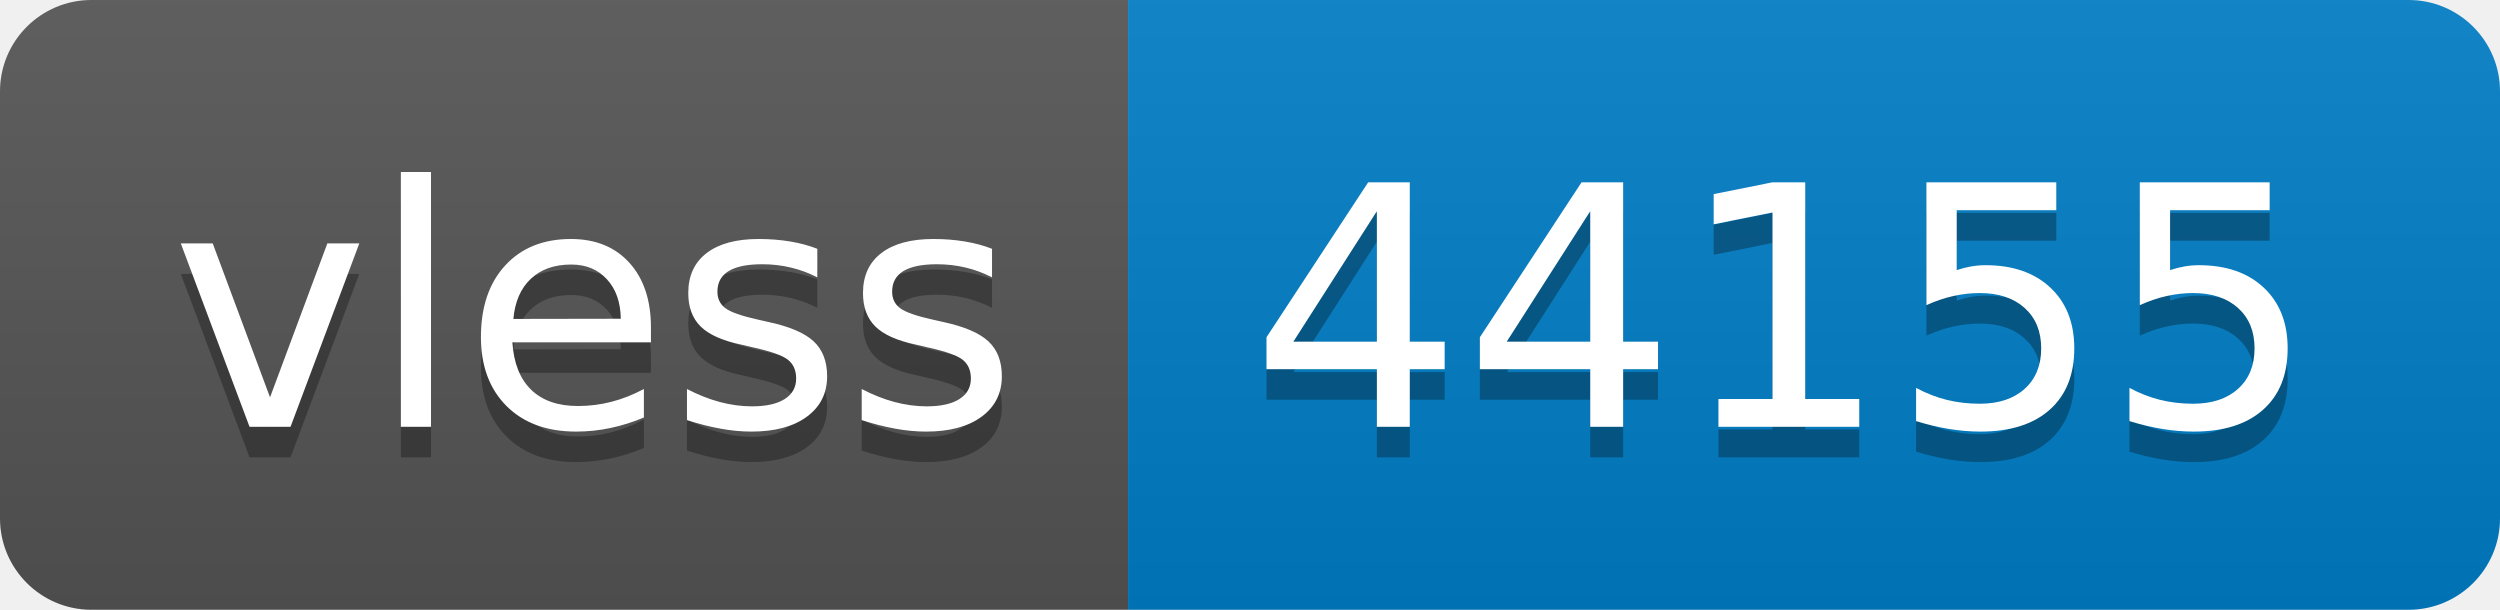
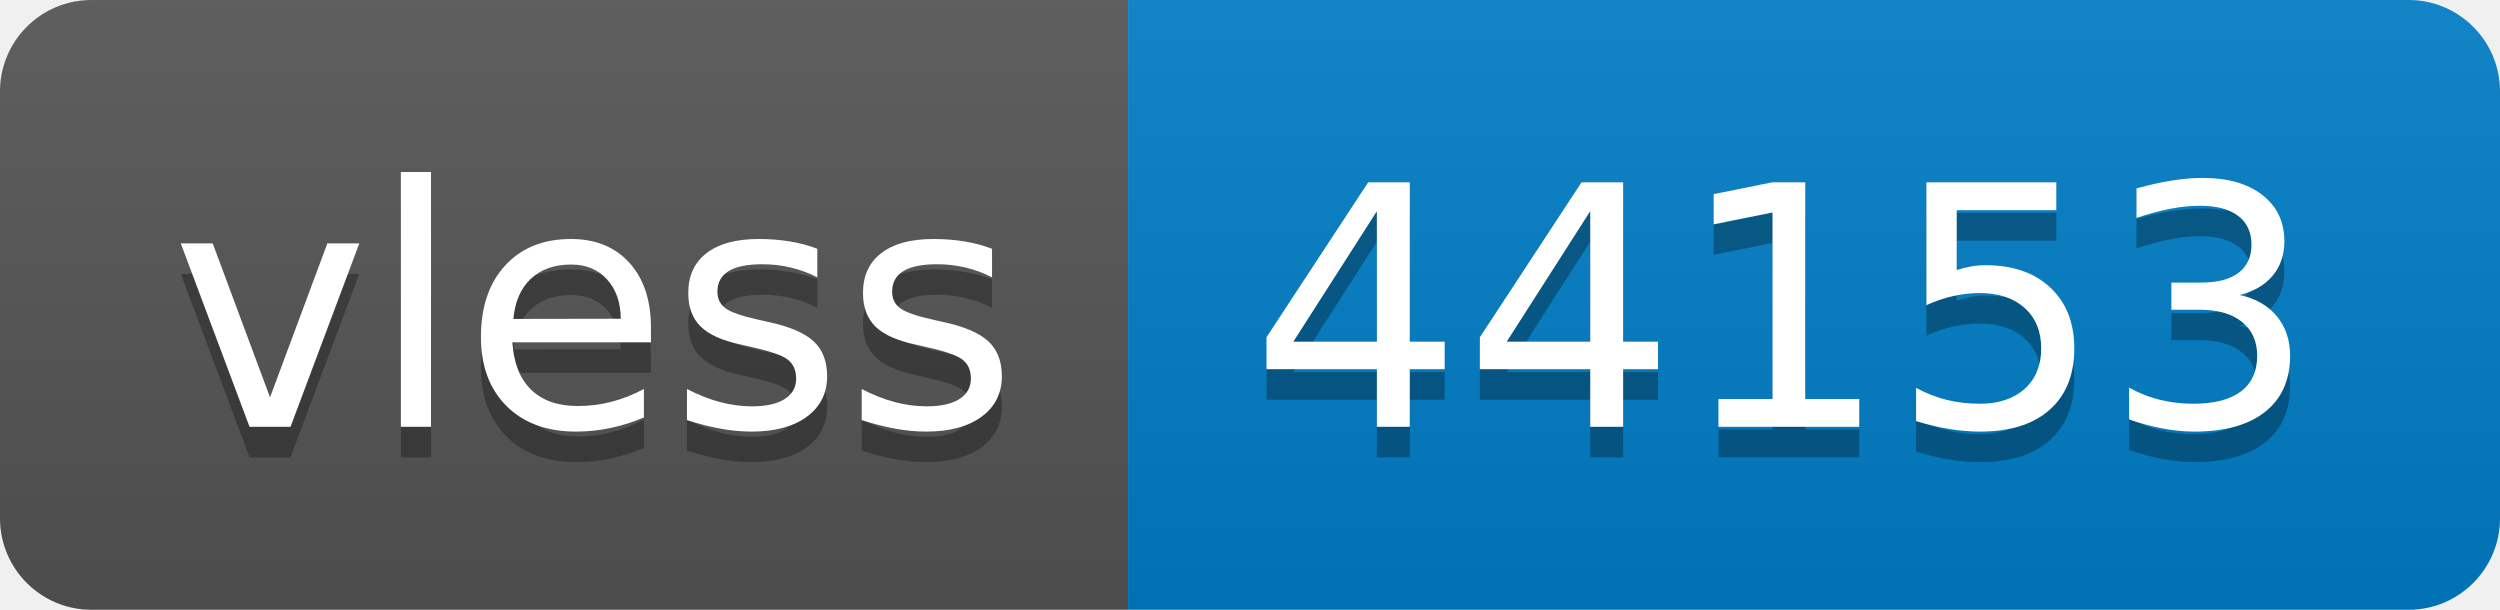
- <svg xmlns="http://www.w3.org/2000/svg" width="82" height="20" role="img" aria-label="vless: 44155">
+ <svg xmlns="http://www.w3.org/2000/svg" width="82" height="20" role="img" aria-label="vless: 44153">
  <linearGradient id="s" x2="0" y2="100%">
    <stop offset="0" stop-color="#bbb" stop-opacity=".1" />
    <stop offset="1" stop-opacity=".1" />
  </linearGradient>
  <clipPath id="r">
    <rect width="82" height="20" rx="3" fill="#fff" />
  </clipPath>
  <g clip-path="url(#r)">
    <rect width="37" height="20" fill="#555" />
    <rect x="37" width="45" height="20" fill="#007ec6" />
    <rect width="82" height="20" fill="url(#s)" />
  </g>
  <g fill="#fff" text-anchor="middle" font-family="Verdana,Geneva,DejaVu Sans,sans-serif" text-rendering="geometricPrecision" font-size="110">
    <text aria-hidden="true" x="195" y="150" fill="#010101" fill-opacity=".3" transform="scale(.1)" textLength="270">vless</text>
    <text x="195" y="140" transform="scale(.1)" fill="#fff" textLength="270">vless</text>
-     <text aria-hidden="true" x="585" y="150" fill="#010101" fill-opacity=".3" transform="scale(.1)" textLength="350">44155</text>
-     <text x="585" y="140" transform="scale(.1)" fill="#fff" textLength="350">44155</text>
+     <text aria-hidden="true" x="585" y="150" fill="#010101" fill-opacity=".3" transform="scale(.1)" textLength="350">44153</text>
+     <text x="585" y="140" transform="scale(.1)" fill="#fff" textLength="350">44153</text>
  </g>
</svg>
